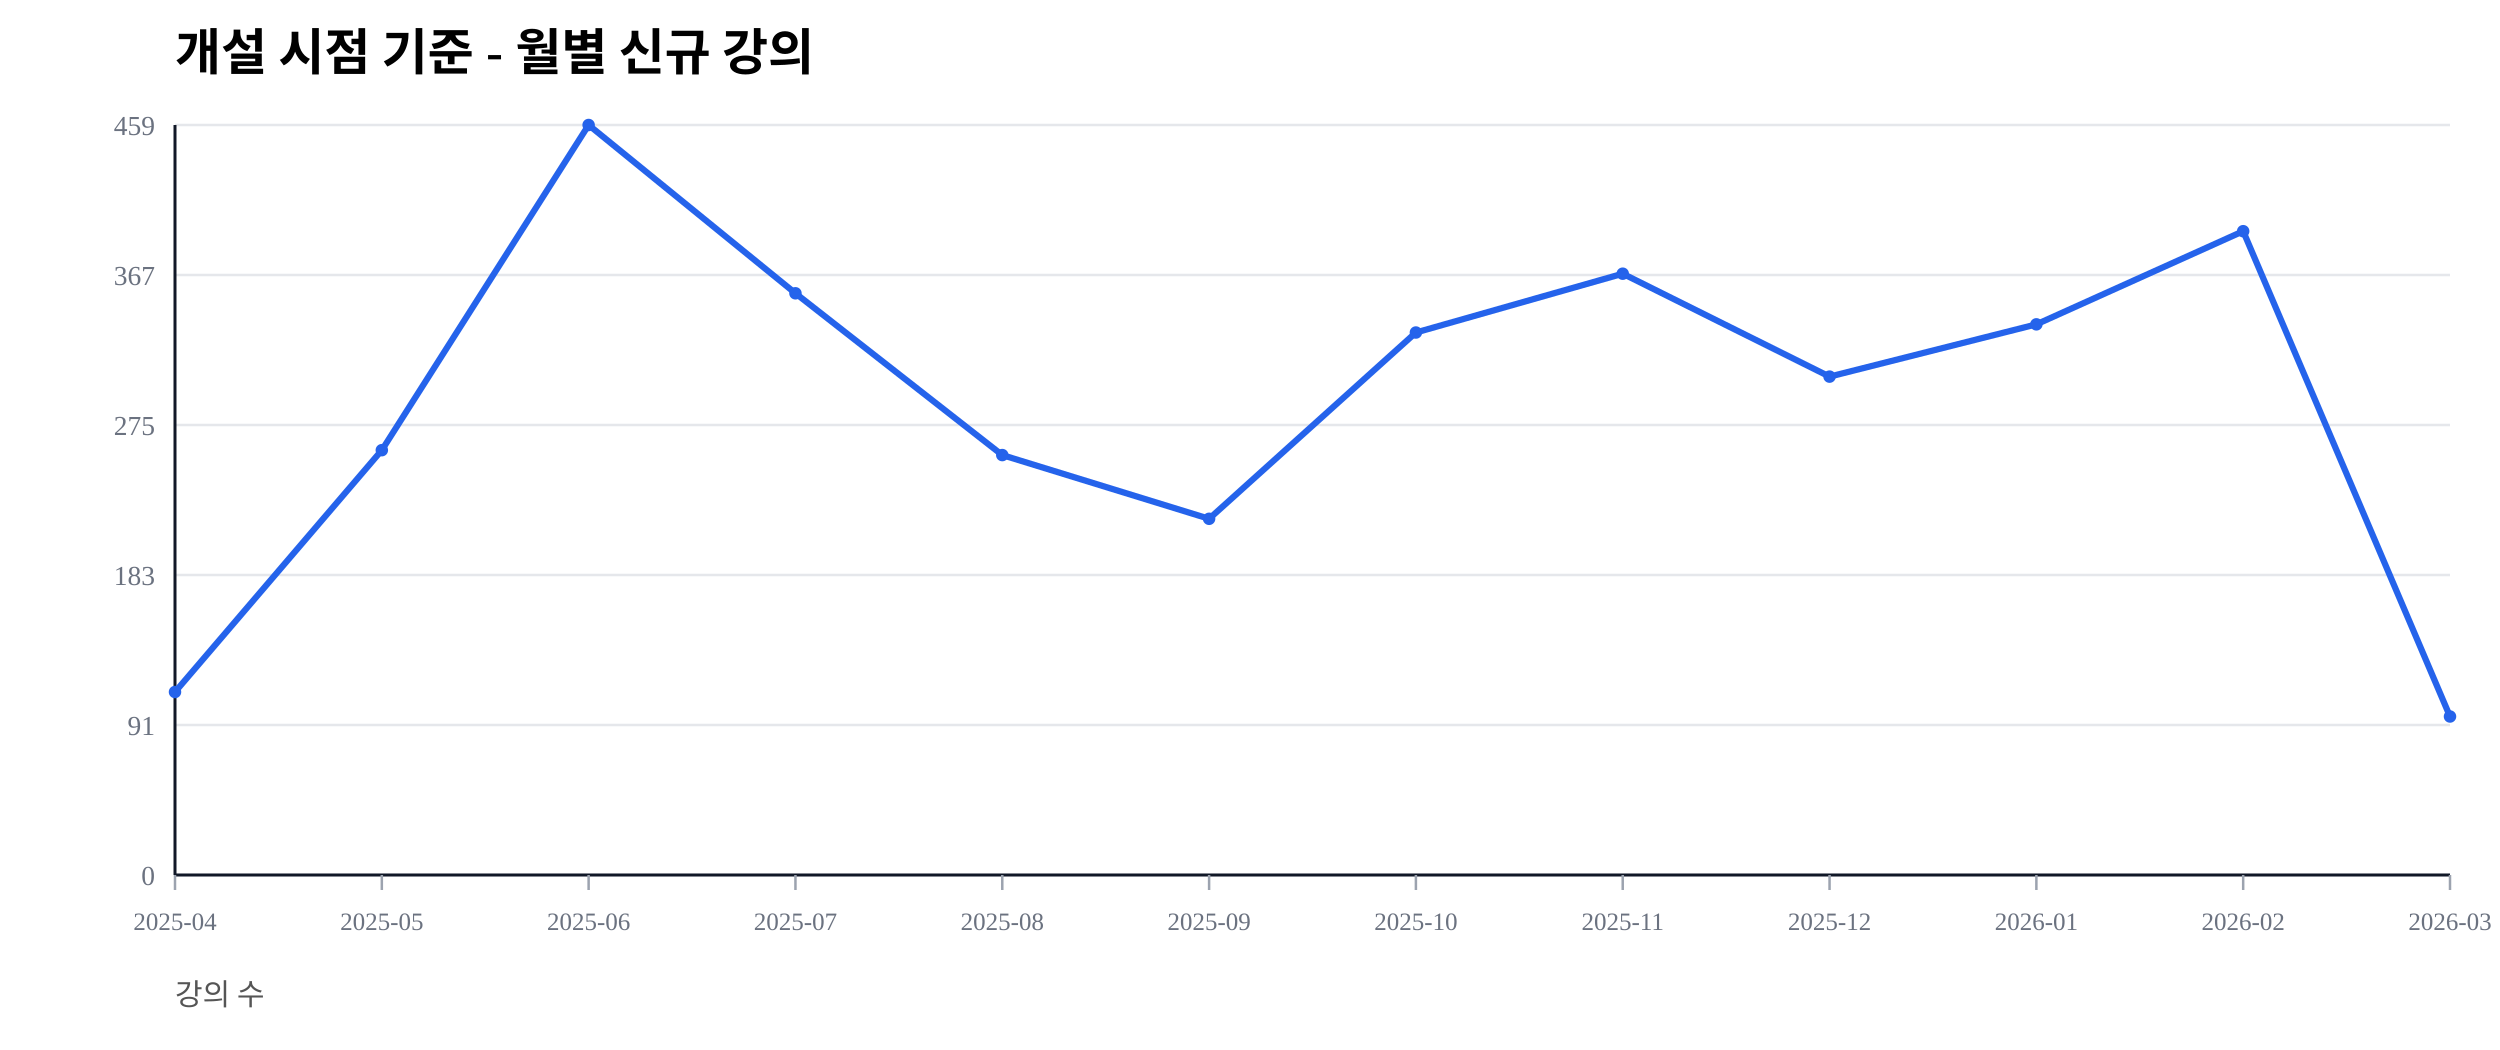
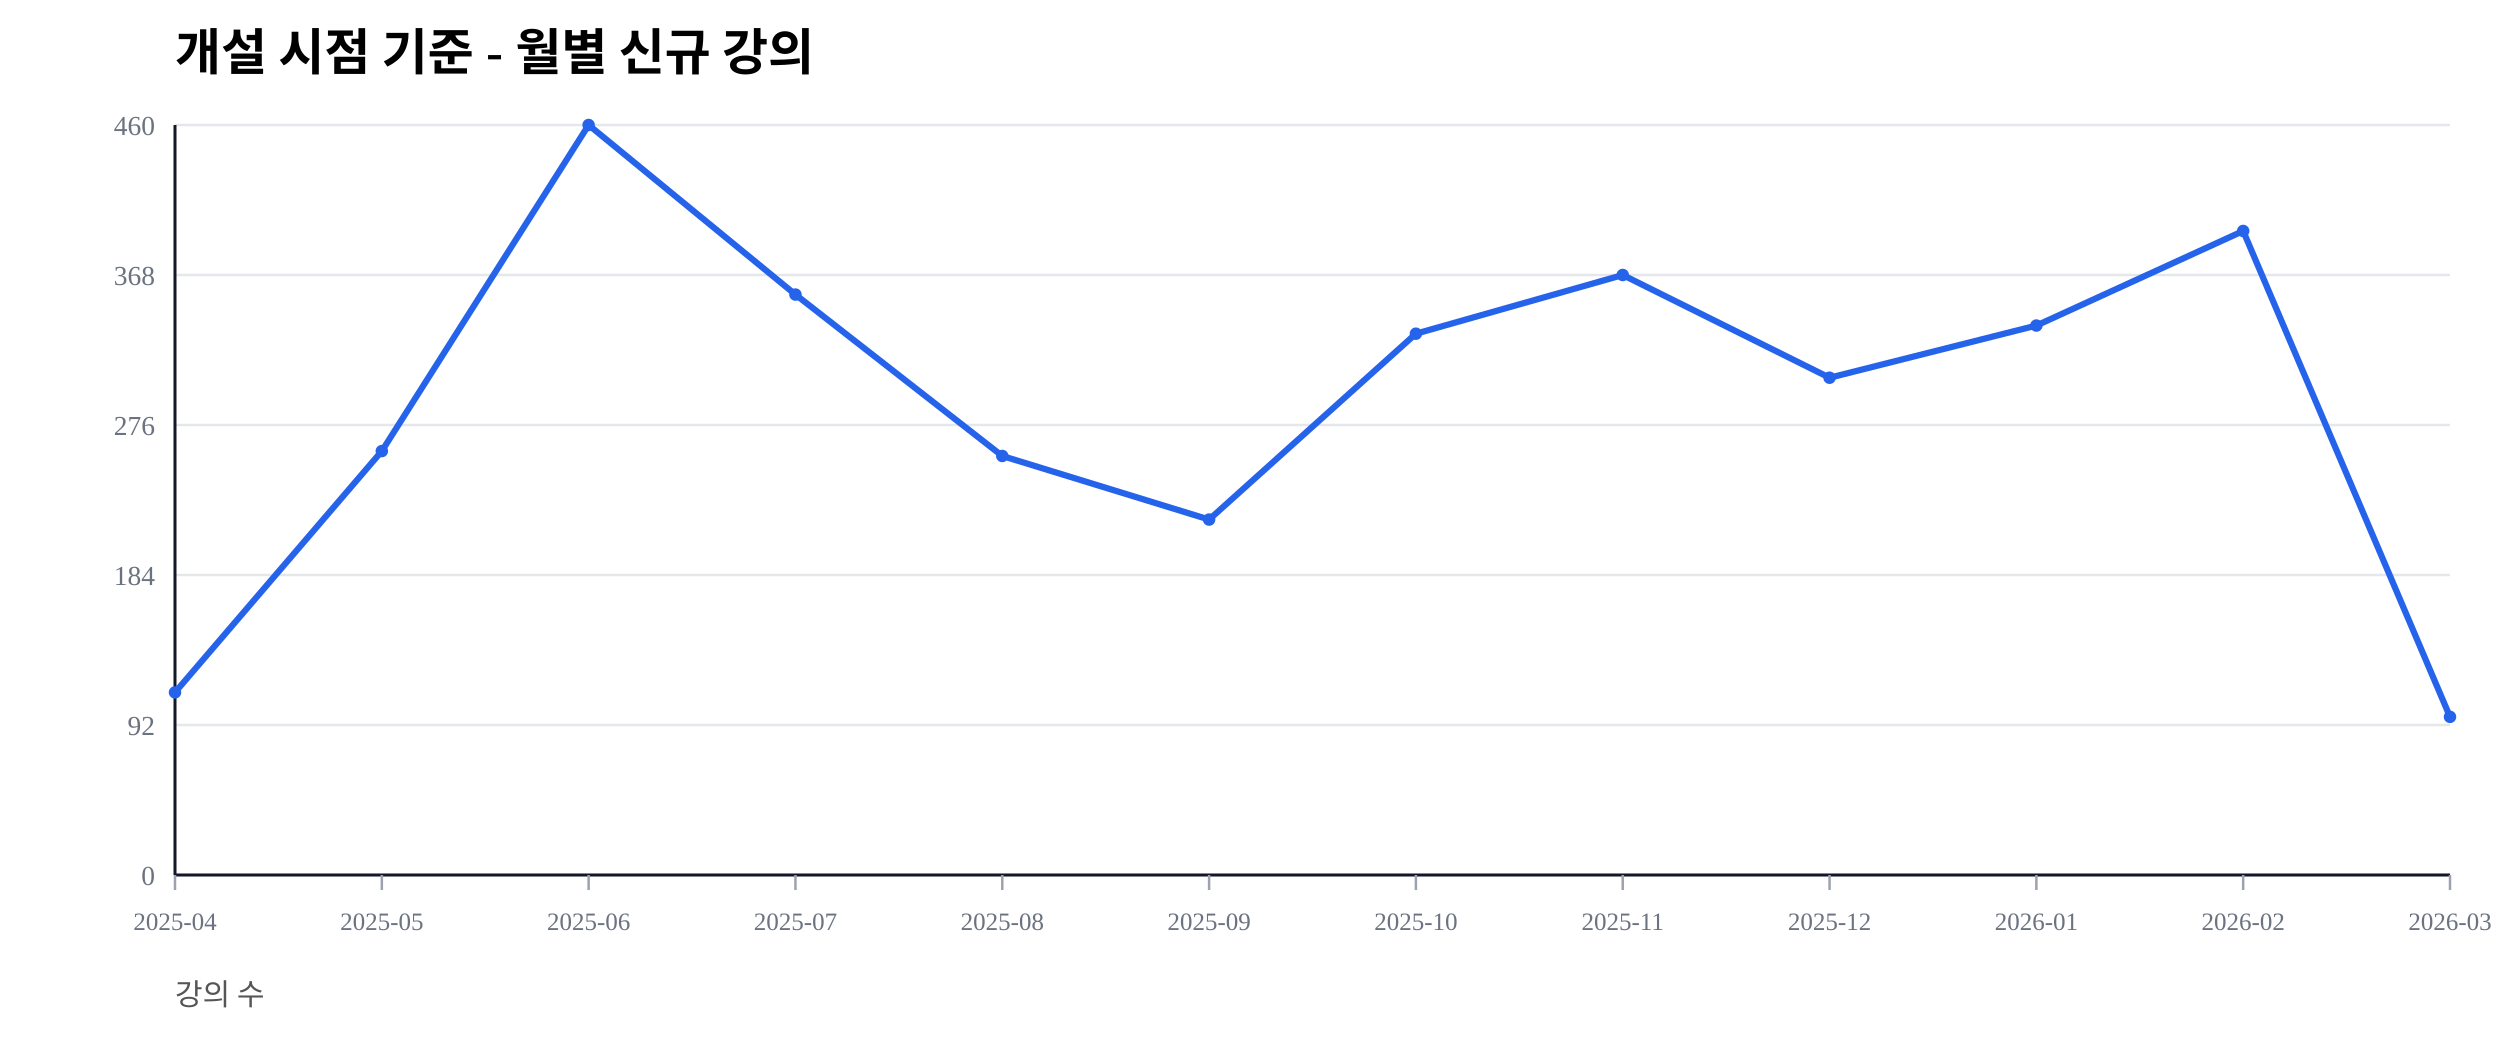
<svg xmlns="http://www.w3.org/2000/svg" width="1000" height="420" viewBox="0 0 1000 420">
  <rect width="100%" height="100%" fill="#ffffff" />
  <text x="70" y="28" font-size="20" font-weight="600">개설 시점 기준 - 월별 신규 강의</text>
  <text x="70" y="402" font-size="12" fill="#555">강의 수</text>
  <line x1="70" y1="350.00" x2="980" y2="350.00" stroke="#e5e7eb" stroke-width="1" />
  <text x="62" y="354.00" font-size="11" fill="#6b7280" text-anchor="end">0</text>
  <line x1="70" y1="290.00" x2="980" y2="290.00" stroke="#e5e7eb" stroke-width="1" />
-   <text x="62" y="294.00" font-size="11" fill="#6b7280" text-anchor="end">91</text>
+   <text x="62" y="294.00" font-size="11" fill="#6b7280" text-anchor="end">92</text>
  <line x1="70" y1="230.00" x2="980" y2="230.00" stroke="#e5e7eb" stroke-width="1" />
-   <text x="62" y="234.00" font-size="11" fill="#6b7280" text-anchor="end">183</text>
+   <text x="62" y="234.00" font-size="11" fill="#6b7280" text-anchor="end">184</text>
  <line x1="70" y1="170.00" x2="980" y2="170.00" stroke="#e5e7eb" stroke-width="1" />
-   <text x="62" y="174.00" font-size="11" fill="#6b7280" text-anchor="end">275</text>
+   <text x="62" y="174.00" font-size="11" fill="#6b7280" text-anchor="end">276</text>
  <line x1="70" y1="110.00" x2="980" y2="110.00" stroke="#e5e7eb" stroke-width="1" />
-   <text x="62" y="114.00" font-size="11" fill="#6b7280" text-anchor="end">367</text>
+   <text x="62" y="114.00" font-size="11" fill="#6b7280" text-anchor="end">368</text>
  <line x1="70" y1="50.00" x2="980" y2="50.00" stroke="#e5e7eb" stroke-width="1" />
-   <text x="62" y="54.00" font-size="11" fill="#6b7280" text-anchor="end">459</text>
+   <text x="62" y="54.00" font-size="11" fill="#6b7280" text-anchor="end">460</text>
  <line x1="70" y1="350" x2="980" y2="350" stroke="#111827" stroke-width="1.2" />
  <line x1="70" y1="50" x2="70" y2="350" stroke="#111827" stroke-width="1.2" />
  <line x1="70.00" y1="350" x2="70.00" y2="356" stroke="#9ca3af" stroke-width="1" />
  <text x="70.00" y="372" font-size="10" fill="#6b7280" text-anchor="middle">2025-04</text>
  <line x1="152.73" y1="350" x2="152.73" y2="356" stroke="#9ca3af" stroke-width="1" />
  <text x="152.73" y="372" font-size="10" fill="#6b7280" text-anchor="middle">2025-05</text>
  <line x1="235.45" y1="350" x2="235.45" y2="356" stroke="#9ca3af" stroke-width="1" />
  <text x="235.45" y="372" font-size="10" fill="#6b7280" text-anchor="middle">2025-06</text>
  <line x1="318.18" y1="350" x2="318.18" y2="356" stroke="#9ca3af" stroke-width="1" />
  <text x="318.18" y="372" font-size="10" fill="#6b7280" text-anchor="middle">2025-07</text>
  <line x1="400.91" y1="350" x2="400.91" y2="356" stroke="#9ca3af" stroke-width="1" />
  <text x="400.91" y="372" font-size="10" fill="#6b7280" text-anchor="middle">2025-08</text>
  <line x1="483.64" y1="350" x2="483.64" y2="356" stroke="#9ca3af" stroke-width="1" />
  <text x="483.64" y="372" font-size="10" fill="#6b7280" text-anchor="middle">2025-09</text>
  <line x1="566.36" y1="350" x2="566.36" y2="356" stroke="#9ca3af" stroke-width="1" />
  <text x="566.36" y="372" font-size="10" fill="#6b7280" text-anchor="middle">2025-10</text>
  <line x1="649.09" y1="350" x2="649.09" y2="356" stroke="#9ca3af" stroke-width="1" />
  <text x="649.09" y="372" font-size="10" fill="#6b7280" text-anchor="middle">2025-11</text>
  <line x1="731.82" y1="350" x2="731.82" y2="356" stroke="#9ca3af" stroke-width="1" />
  <text x="731.82" y="372" font-size="10" fill="#6b7280" text-anchor="middle">2025-12</text>
  <line x1="814.55" y1="350" x2="814.55" y2="356" stroke="#9ca3af" stroke-width="1" />
  <text x="814.55" y="372" font-size="10" fill="#6b7280" text-anchor="middle">2026-01</text>
  <line x1="897.27" y1="350" x2="897.27" y2="356" stroke="#9ca3af" stroke-width="1" />
  <text x="897.27" y="372" font-size="10" fill="#6b7280" text-anchor="middle">2026-02</text>
  <line x1="980.00" y1="350" x2="980.00" y2="356" stroke="#9ca3af" stroke-width="1" />
  <text x="980.00" y="372" font-size="10" fill="#6b7280" text-anchor="middle">2026-03</text>
-   <polyline fill="none" stroke="#2563eb" stroke-width="2.5" points="70.00,276.80 152.73,180.07 235.45,50.00 318.18,117.32 400.91,182.03 483.64,207.52 566.36,133.01 649.09,109.48 731.82,150.65 814.55,129.74 897.27,92.48 980.00,286.60" />
-   <circle cx="70.00" cy="276.80" r="2.5" fill="#2563eb" />
-   <circle cx="152.73" cy="180.07" r="2.5" fill="#2563eb" />
+   <polyline fill="none" stroke="#2563eb" stroke-width="2.5" points="70.00,276.96 152.73,180.43 235.45,50.00 318.18,117.83 400.91,182.39 483.64,207.83 566.36,133.48 649.09,110.00 731.82,151.09 814.55,130.22 897.27,92.39 980.00,286.74" />
+   <circle cx="70.00" cy="276.96" r="2.5" fill="#2563eb" />
+   <circle cx="152.73" cy="180.43" r="2.5" fill="#2563eb" />
  <circle cx="235.45" cy="50.00" r="2.5" fill="#2563eb" />
-   <circle cx="318.18" cy="117.32" r="2.5" fill="#2563eb" />
-   <circle cx="400.91" cy="182.03" r="2.5" fill="#2563eb" />
-   <circle cx="483.64" cy="207.52" r="2.5" fill="#2563eb" />
-   <circle cx="566.36" cy="133.01" r="2.5" fill="#2563eb" />
-   <circle cx="649.09" cy="109.48" r="2.5" fill="#2563eb" />
-   <circle cx="731.82" cy="150.65" r="2.5" fill="#2563eb" />
-   <circle cx="814.55" cy="129.74" r="2.5" fill="#2563eb" />
-   <circle cx="897.27" cy="92.48" r="2.5" fill="#2563eb" />
-   <circle cx="980.00" cy="286.60" r="2.5" fill="#2563eb" />
+   <circle cx="318.18" cy="117.83" r="2.5" fill="#2563eb" />
+   <circle cx="400.91" cy="182.39" r="2.5" fill="#2563eb" />
+   <circle cx="483.64" cy="207.83" r="2.5" fill="#2563eb" />
+   <circle cx="566.36" cy="133.48" r="2.5" fill="#2563eb" />
+   <circle cx="649.09" cy="110.00" r="2.5" fill="#2563eb" />
+   <circle cx="731.82" cy="151.09" r="2.5" fill="#2563eb" />
+   <circle cx="814.55" cy="130.22" r="2.5" fill="#2563eb" />
+   <circle cx="897.27" cy="92.39" r="2.5" fill="#2563eb" />
+   <circle cx="980.00" cy="286.74" r="2.5" fill="#2563eb" />
</svg>
